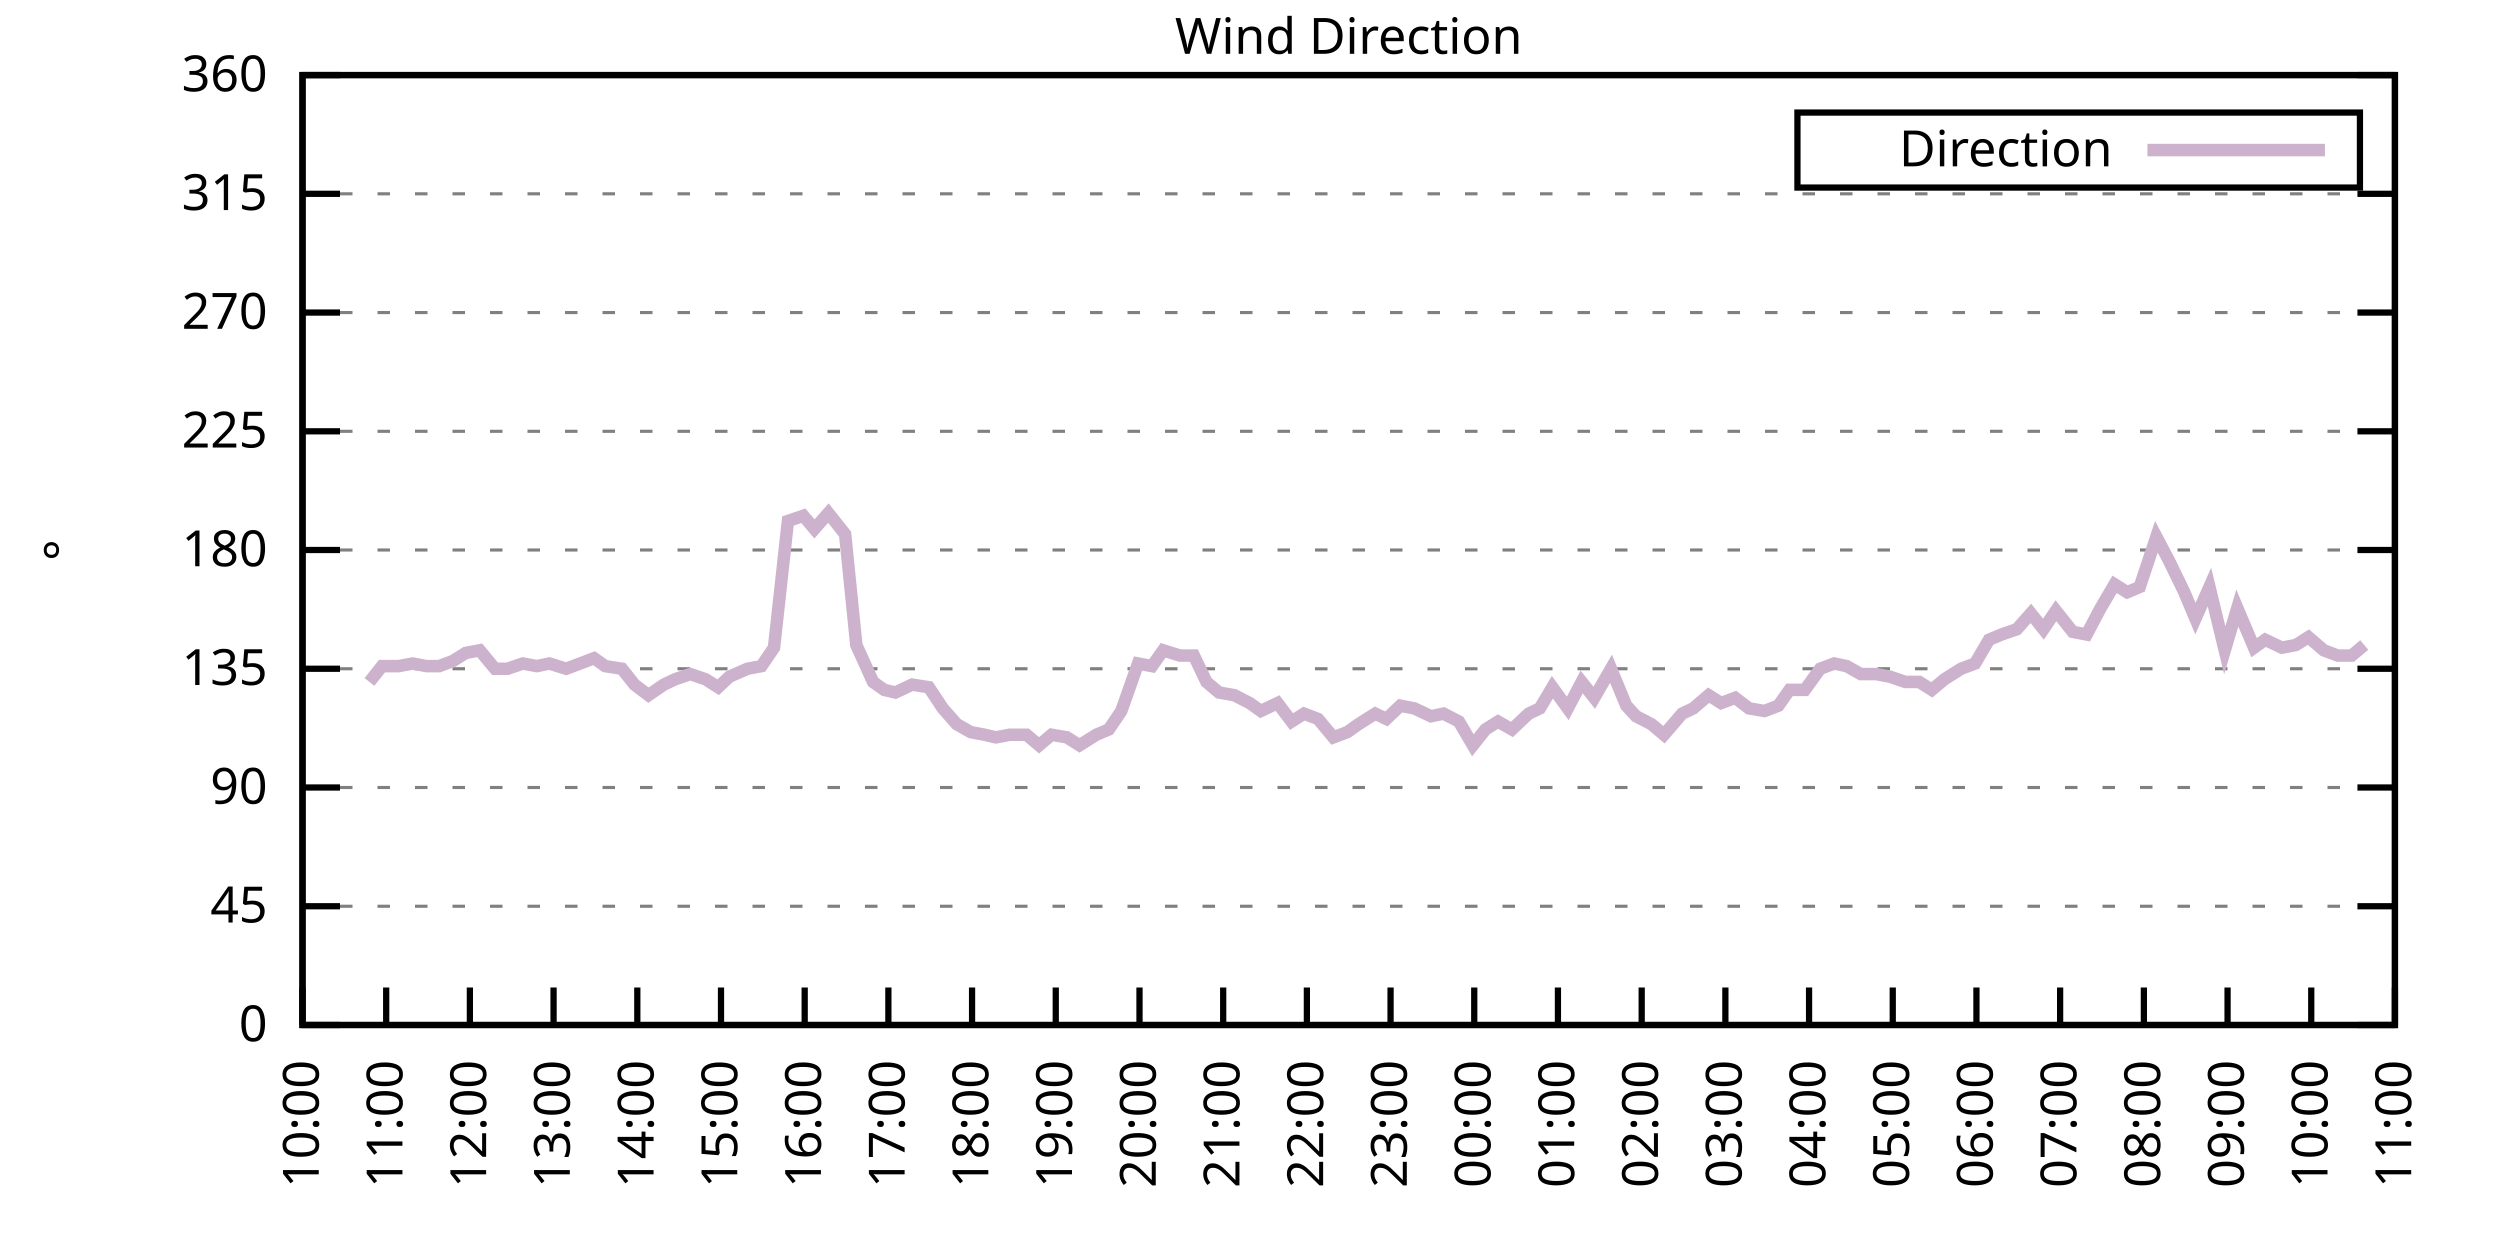
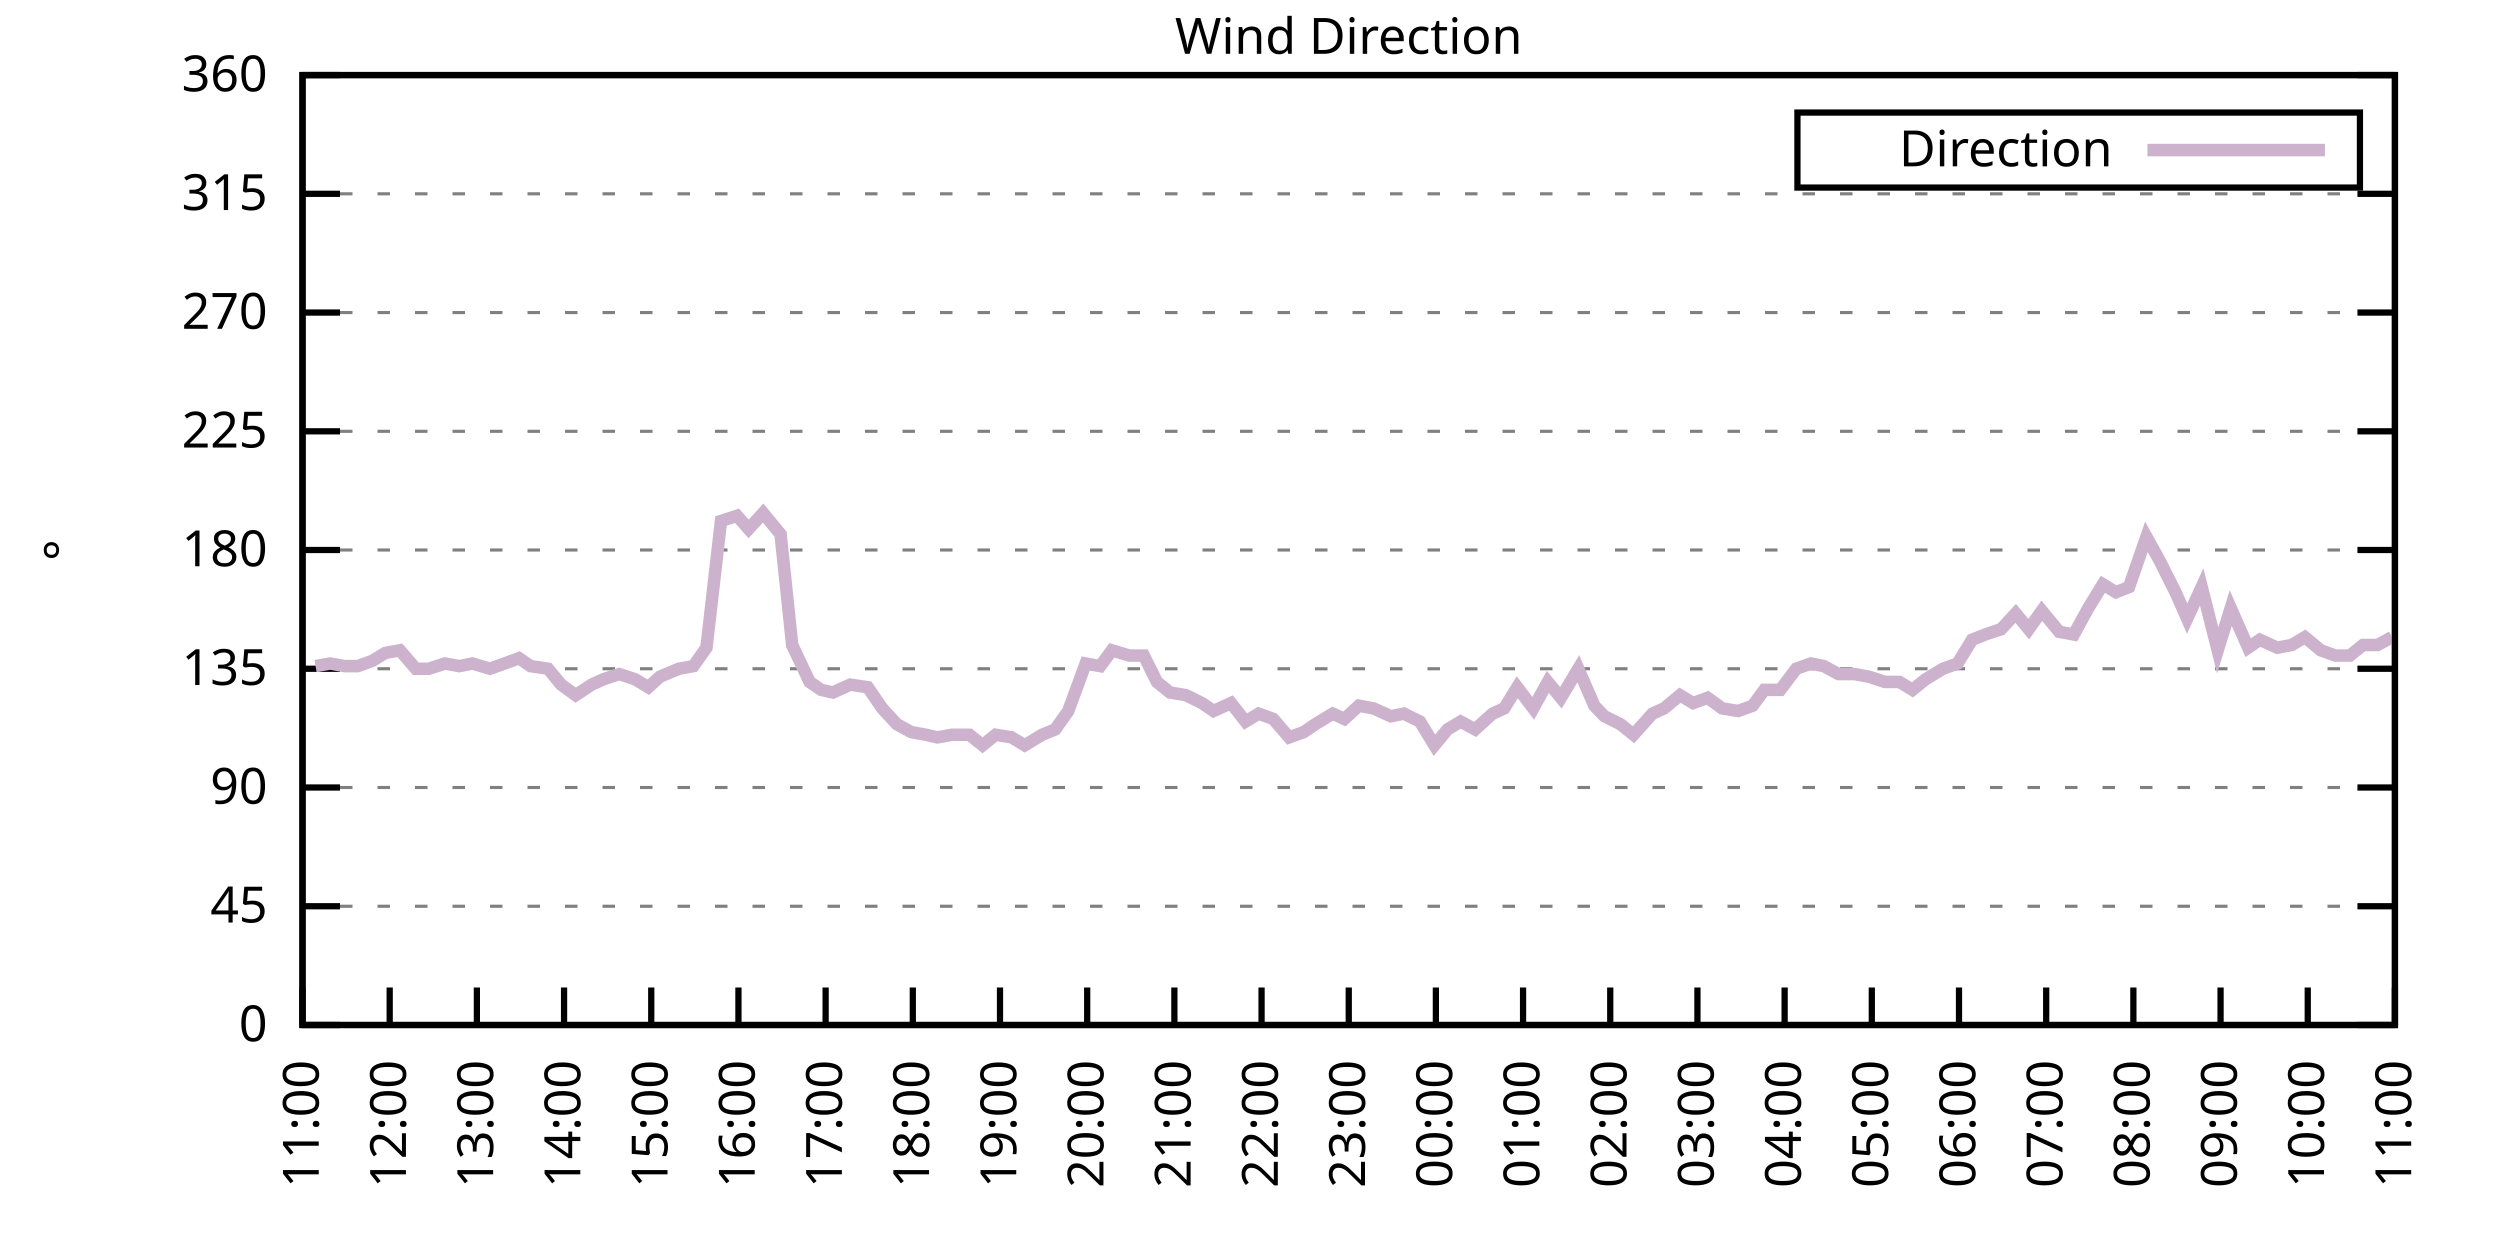
<svg xmlns="http://www.w3.org/2000/svg" xmlns:xlink="http://www.w3.org/1999/xlink" width="400" height="200" viewBox="0 0 400 200">
  <g id="gnuplot_canvas">
    <rect x="0" y="0" width="400" height="200" fill="none" />
    <defs>
      <circle id="gpDot" r="0.5" stroke-width="0.5" stroke="currentColor" />
      <path id="gpPt0" stroke-width="0.333" stroke="currentColor" d="M-1,0 h2 M0,-1 v2" />
      <path id="gpPt1" stroke-width="0.333" stroke="currentColor" d="M-1,-1 L1,1 M1,-1 L-1,1" />
      <path id="gpPt2" stroke-width="0.333" stroke="currentColor" d="M-1,0 L1,0 M0,-1 L0,1 M-1,-1 L1,1 M-1,1 L1,-1" />
      <rect id="gpPt3" stroke-width="0.333" stroke="currentColor" x="-1" y="-1" width="2" height="2" />
      <rect id="gpPt4" stroke-width="0.333" stroke="currentColor" fill="currentColor" x="-1" y="-1" width="2" height="2" />
      <circle id="gpPt5" stroke-width="0.333" stroke="currentColor" cx="0" cy="0" r="1" />
      <use xlink:href="#gpPt5" id="gpPt6" fill="currentColor" stroke="none" />
      <path id="gpPt7" stroke-width="0.333" stroke="currentColor" d="M0,-1.33 L-1.33,0.67 L1.33,0.67 z" />
      <use xlink:href="#gpPt7" id="gpPt8" fill="currentColor" stroke="none" />
      <use xlink:href="#gpPt7" id="gpPt9" stroke="currentColor" transform="rotate(180)" />
      <use xlink:href="#gpPt9" id="gpPt10" fill="currentColor" stroke="none" />
      <use xlink:href="#gpPt3" id="gpPt11" stroke="currentColor" transform="rotate(45)" />
      <use xlink:href="#gpPt11" id="gpPt12" fill="currentColor" stroke="none" />
      <path id="gpPt13" stroke-width="0.333" stroke="currentColor" d="M0,1.330 L1.265,0.411 L0.782,-1.067 L-0.782,-1.076 L-1.265,0.411 z" />
      <use xlink:href="#gpPt13" id="gpPt14" fill="currentColor" stroke="none" />
      <filter id="textbox" filterUnits="objectBoundingBox" x="0" y="0" height="1" width="1">
        <feFlood flood-color="white" flood-opacity="1" result="bgnd" />
        <feComposite in="SourceGraphic" in2="bgnd" operator="atop" />
      </filter>
      <filter id="greybox" filterUnits="objectBoundingBox" x="0" y="0" height="1" width="1">
        <feFlood flood-color="lightgrey" flood-opacity="1" result="grey" />
        <feComposite in="SourceGraphic" in2="grey" operator="atop" />
      </filter>
    </defs>
    <g fill="none" color="white" stroke="currentColor" stroke-width="1.00" stroke-linecap="butt" stroke-linejoin="miter">
</g>
    <g fill="none" color="black" stroke="currentColor" stroke-width="1.00" stroke-linecap="butt" stroke-linejoin="miter">
      <g stroke="none" shape-rendering="crispEdges">
        <polygon fill="rgb(255, 255, 255)" points="48.40,164.00 383.18,164.00 383.18,12.02 48.40,12.02 " />
      </g>
    </g>
    <g fill="none" color="black" stroke="currentColor" stroke-width="1.00" stroke-linecap="butt" stroke-linejoin="miter">
</g>
    <g fill="none" color="black" stroke="black" stroke-width="0.50" stroke-linecap="butt" stroke-linejoin="miter">
</g>
    <g fill="none" color="gray" stroke="currentColor" stroke-width="0.50" stroke-linecap="butt" stroke-linejoin="miter">
      <path stroke="gray" stroke-dasharray="2,4" class="gridline" d="M48.40,164.00 L383.19,164.00  " />
    </g>
    <g fill="none" color="gray" stroke="gray" stroke-width="1.00" stroke-linecap="butt" stroke-linejoin="miter">
</g>
    <g fill="none" color="black" stroke="currentColor" stroke-width="1.00" stroke-linecap="butt" stroke-linejoin="miter">
      <path stroke="black" d="M48.40,164.00 L54.40,164.00 M383.19,164.00 L377.19,164.00  " />
      <g transform="translate(42.80,166.60)" stroke="none" fill="black" font-family="Sans" font-size="8.00" text-anchor="end">
        <text>
          <tspan font-family="Sans"> 0</tspan>
        </text>
      </g>
    </g>
    <g fill="none" color="black" stroke="currentColor" stroke-width="1.00" stroke-linecap="butt" stroke-linejoin="miter">
</g>
    <g fill="none" color="black" stroke="black" stroke-width="0.50" stroke-linecap="butt" stroke-linejoin="miter">
</g>
    <g fill="none" color="gray" stroke="currentColor" stroke-width="0.50" stroke-linecap="butt" stroke-linejoin="miter">
      <path stroke="gray" stroke-dasharray="2,4" class="gridline" d="M48.40,145.00 L383.19,145.00  " />
    </g>
    <g fill="none" color="gray" stroke="gray" stroke-width="1.00" stroke-linecap="butt" stroke-linejoin="miter">
</g>
    <g fill="none" color="black" stroke="currentColor" stroke-width="1.00" stroke-linecap="butt" stroke-linejoin="miter">
      <path stroke="black" d="M48.40,145.00 L54.40,145.00 M383.19,145.00 L377.19,145.00  " />
      <g transform="translate(42.80,147.60)" stroke="none" fill="black" font-family="Sans" font-size="8.00" text-anchor="end">
        <text>
          <tspan font-family="Sans"> 45</tspan>
        </text>
      </g>
    </g>
    <g fill="none" color="black" stroke="currentColor" stroke-width="1.00" stroke-linecap="butt" stroke-linejoin="miter">
</g>
    <g fill="none" color="black" stroke="black" stroke-width="0.50" stroke-linecap="butt" stroke-linejoin="miter">
</g>
    <g fill="none" color="gray" stroke="currentColor" stroke-width="0.50" stroke-linecap="butt" stroke-linejoin="miter">
      <path stroke="gray" stroke-dasharray="2,4" class="gridline" d="M48.40,126.00 L383.19,126.00  " />
    </g>
    <g fill="none" color="gray" stroke="gray" stroke-width="1.00" stroke-linecap="butt" stroke-linejoin="miter">
</g>
    <g fill="none" color="black" stroke="currentColor" stroke-width="1.00" stroke-linecap="butt" stroke-linejoin="miter">
      <path stroke="black" d="M48.40,126.00 L54.40,126.00 M383.19,126.00 L377.19,126.00  " />
      <g transform="translate(42.80,128.60)" stroke="none" fill="black" font-family="Sans" font-size="8.00" text-anchor="end">
        <text>
          <tspan font-family="Sans"> 90</tspan>
        </text>
      </g>
    </g>
    <g fill="none" color="black" stroke="currentColor" stroke-width="1.00" stroke-linecap="butt" stroke-linejoin="miter">
</g>
    <g fill="none" color="black" stroke="black" stroke-width="0.50" stroke-linecap="butt" stroke-linejoin="miter">
</g>
    <g fill="none" color="gray" stroke="currentColor" stroke-width="0.50" stroke-linecap="butt" stroke-linejoin="miter">
      <path stroke="gray" stroke-dasharray="2,4" class="gridline" d="M48.40,107.00 L383.19,107.00  " />
    </g>
    <g fill="none" color="gray" stroke="gray" stroke-width="1.00" stroke-linecap="butt" stroke-linejoin="miter">
</g>
    <g fill="none" color="black" stroke="currentColor" stroke-width="1.00" stroke-linecap="butt" stroke-linejoin="miter">
      <path stroke="black" d="M48.40,107.00 L54.40,107.00 M383.19,107.00 L377.19,107.00  " />
      <g transform="translate(42.80,109.60)" stroke="none" fill="black" font-family="Sans" font-size="8.00" text-anchor="end">
        <text>
          <tspan font-family="Sans"> 135</tspan>
        </text>
      </g>
    </g>
    <g fill="none" color="black" stroke="currentColor" stroke-width="1.00" stroke-linecap="butt" stroke-linejoin="miter">
</g>
    <g fill="none" color="black" stroke="black" stroke-width="0.50" stroke-linecap="butt" stroke-linejoin="miter">
</g>
    <g fill="none" color="gray" stroke="currentColor" stroke-width="0.50" stroke-linecap="butt" stroke-linejoin="miter">
      <path stroke="gray" stroke-dasharray="2,4" class="gridline" d="M48.40,88.00 L383.19,88.00  " />
    </g>
    <g fill="none" color="gray" stroke="gray" stroke-width="1.00" stroke-linecap="butt" stroke-linejoin="miter">
</g>
    <g fill="none" color="black" stroke="currentColor" stroke-width="1.00" stroke-linecap="butt" stroke-linejoin="miter">
      <path stroke="black" d="M48.40,88.00 L54.40,88.00 M383.19,88.00 L377.19,88.00  " />
      <g transform="translate(42.80,90.60)" stroke="none" fill="black" font-family="Sans" font-size="8.00" text-anchor="end">
        <text>
          <tspan font-family="Sans"> 180</tspan>
        </text>
      </g>
    </g>
    <g fill="none" color="black" stroke="currentColor" stroke-width="1.00" stroke-linecap="butt" stroke-linejoin="miter">
</g>
    <g fill="none" color="black" stroke="black" stroke-width="0.50" stroke-linecap="butt" stroke-linejoin="miter">
</g>
    <g fill="none" color="gray" stroke="currentColor" stroke-width="0.50" stroke-linecap="butt" stroke-linejoin="miter">
      <path stroke="gray" stroke-dasharray="2,4" class="gridline" d="M48.40,69.01 L383.19,69.01  " />
    </g>
    <g fill="none" color="gray" stroke="gray" stroke-width="1.00" stroke-linecap="butt" stroke-linejoin="miter">
</g>
    <g fill="none" color="black" stroke="currentColor" stroke-width="1.00" stroke-linecap="butt" stroke-linejoin="miter">
      <path stroke="black" d="M48.40,69.01 L54.40,69.01 M383.19,69.01 L377.19,69.01  " />
      <g transform="translate(42.80,71.61)" stroke="none" fill="black" font-family="Sans" font-size="8.00" text-anchor="end">
        <text>
          <tspan font-family="Sans"> 225</tspan>
        </text>
      </g>
    </g>
    <g fill="none" color="black" stroke="currentColor" stroke-width="1.00" stroke-linecap="butt" stroke-linejoin="miter">
</g>
    <g fill="none" color="black" stroke="black" stroke-width="0.50" stroke-linecap="butt" stroke-linejoin="miter">
</g>
    <g fill="none" color="gray" stroke="currentColor" stroke-width="0.50" stroke-linecap="butt" stroke-linejoin="miter">
      <path stroke="gray" stroke-dasharray="2,4" class="gridline" d="M48.40,50.01 L383.19,50.01  " />
    </g>
    <g fill="none" color="gray" stroke="gray" stroke-width="1.00" stroke-linecap="butt" stroke-linejoin="miter">
</g>
    <g fill="none" color="black" stroke="currentColor" stroke-width="1.00" stroke-linecap="butt" stroke-linejoin="miter">
      <path stroke="black" d="M48.40,50.01 L54.40,50.01 M383.19,50.01 L377.19,50.01  " />
      <g transform="translate(42.80,52.61)" stroke="none" fill="black" font-family="Sans" font-size="8.00" text-anchor="end">
        <text>
          <tspan font-family="Sans"> 270</tspan>
        </text>
      </g>
    </g>
    <g fill="none" color="black" stroke="currentColor" stroke-width="1.00" stroke-linecap="butt" stroke-linejoin="miter">
</g>
    <g fill="none" color="black" stroke="black" stroke-width="0.50" stroke-linecap="butt" stroke-linejoin="miter">
</g>
    <g fill="none" color="gray" stroke="currentColor" stroke-width="0.50" stroke-linecap="butt" stroke-linejoin="miter">
      <path stroke="gray" stroke-dasharray="2,4" class="gridline" d="M48.40,31.01 L383.19,31.01  " />
    </g>
    <g fill="none" color="gray" stroke="gray" stroke-width="1.00" stroke-linecap="butt" stroke-linejoin="miter">
</g>
    <g fill="none" color="black" stroke="currentColor" stroke-width="1.00" stroke-linecap="butt" stroke-linejoin="miter">
      <path stroke="black" d="M48.40,31.01 L54.40,31.01 M383.19,31.01 L377.19,31.01  " />
      <g transform="translate(42.80,33.61)" stroke="none" fill="black" font-family="Sans" font-size="8.00" text-anchor="end">
        <text>
          <tspan font-family="Sans"> 315</tspan>
        </text>
      </g>
    </g>
    <g fill="none" color="black" stroke="currentColor" stroke-width="1.00" stroke-linecap="butt" stroke-linejoin="miter">
</g>
    <g fill="none" color="black" stroke="black" stroke-width="0.50" stroke-linecap="butt" stroke-linejoin="miter">
</g>
    <g fill="none" color="gray" stroke="currentColor" stroke-width="0.50" stroke-linecap="butt" stroke-linejoin="miter">
      <path stroke="gray" stroke-dasharray="2,4" class="gridline" d="M48.40,12.01 L383.19,12.01  " />
    </g>
    <g fill="none" color="gray" stroke="gray" stroke-width="1.00" stroke-linecap="butt" stroke-linejoin="miter">
</g>
    <g fill="none" color="black" stroke="currentColor" stroke-width="1.00" stroke-linecap="butt" stroke-linejoin="miter">
      <path stroke="black" d="M48.40,12.01 L54.40,12.01 M383.19,12.01 L377.19,12.01  " />
      <g transform="translate(42.80,14.61)" stroke="none" fill="black" font-family="Sans" font-size="8.00" text-anchor="end">
        <text>
          <tspan font-family="Sans"> 360</tspan>
        </text>
      </g>
    </g>
    <g fill="none" color="black" stroke="currentColor" stroke-width="1.00" stroke-linecap="butt" stroke-linejoin="miter">
      <path stroke="black" d="M48.40,164.00 L48.40,158.00  " />
      <g transform="translate(51.00,169.60) rotate(270.00)" stroke="none" fill="black" font-family="Sans" font-size="8.00" text-anchor="end">
        <text>
-           <tspan font-family="Sans">10:00</tspan>
-         </text>
-       </g>
-     </g>
-     <g fill="none" color="black" stroke="currentColor" stroke-width="1.00" stroke-linecap="butt" stroke-linejoin="miter">
-       <path stroke="black" d="M61.79,164.00 L61.79,158.00  " />
-       <g transform="translate(64.39,169.60) rotate(270.00)" stroke="none" fill="black" font-family="Sans" font-size="8.00" text-anchor="end">
-         <text>
          <tspan font-family="Sans">11:00</tspan>
        </text>
      </g>
    </g>
    <g fill="none" color="black" stroke="currentColor" stroke-width="1.00" stroke-linecap="butt" stroke-linejoin="miter">
-       <path stroke="black" d="M75.18,164.00 L75.18,158.00  " />
-       <g transform="translate(77.78,169.60) rotate(270.00)" stroke="none" fill="black" font-family="Sans" font-size="8.00" text-anchor="end">
+       <path stroke="black" d="M62.35,164.00 L62.35,158.00  " />
+       <g transform="translate(64.95,169.60) rotate(270.00)" stroke="none" fill="black" font-family="Sans" font-size="8.00" text-anchor="end">
        <text>
          <tspan font-family="Sans">12:00</tspan>
        </text>
      </g>
    </g>
    <g fill="none" color="black" stroke="currentColor" stroke-width="1.00" stroke-linecap="butt" stroke-linejoin="miter">
-       <path stroke="black" d="M88.57,164.00 L88.57,158.00  " />
-       <g transform="translate(91.17,169.60) rotate(270.00)" stroke="none" fill="black" font-family="Sans" font-size="8.00" text-anchor="end">
+       <path stroke="black" d="M76.30,164.00 L76.30,158.00  " />
+       <g transform="translate(78.90,169.60) rotate(270.00)" stroke="none" fill="black" font-family="Sans" font-size="8.00" text-anchor="end">
        <text>
          <tspan font-family="Sans">13:00</tspan>
        </text>
      </g>
    </g>
    <g fill="none" color="black" stroke="currentColor" stroke-width="1.00" stroke-linecap="butt" stroke-linejoin="miter">
-       <path stroke="black" d="M101.97,164.00 L101.97,158.00  " />
-       <g transform="translate(104.57,169.60) rotate(270.00)" stroke="none" fill="black" font-family="Sans" font-size="8.00" text-anchor="end">
+       <path stroke="black" d="M90.25,164.00 L90.25,158.00  " />
+       <g transform="translate(92.85,169.60) rotate(270.00)" stroke="none" fill="black" font-family="Sans" font-size="8.00" text-anchor="end">
        <text>
          <tspan font-family="Sans">14:00</tspan>
        </text>
      </g>
    </g>
    <g fill="none" color="black" stroke="currentColor" stroke-width="1.00" stroke-linecap="butt" stroke-linejoin="miter">
-       <path stroke="black" d="M115.36,164.00 L115.36,158.00  " />
-       <g transform="translate(117.96,169.60) rotate(270.00)" stroke="none" fill="black" font-family="Sans" font-size="8.00" text-anchor="end">
+       <path stroke="black" d="M104.20,164.00 L104.20,158.00  " />
+       <g transform="translate(106.80,169.60) rotate(270.00)" stroke="none" fill="black" font-family="Sans" font-size="8.00" text-anchor="end">
        <text>
          <tspan font-family="Sans">15:00</tspan>
        </text>
      </g>
    </g>
    <g fill="none" color="black" stroke="currentColor" stroke-width="1.00" stroke-linecap="butt" stroke-linejoin="miter">
-       <path stroke="black" d="M128.75,164.00 L128.75,158.00  " />
-       <g transform="translate(131.35,169.60) rotate(270.00)" stroke="none" fill="black" font-family="Sans" font-size="8.00" text-anchor="end">
+       <path stroke="black" d="M118.15,164.00 L118.15,158.00  " />
+       <g transform="translate(120.75,169.60) rotate(270.00)" stroke="none" fill="black" font-family="Sans" font-size="8.00" text-anchor="end">
        <text>
          <tspan font-family="Sans">16:00</tspan>
        </text>
      </g>
    </g>
    <g fill="none" color="black" stroke="currentColor" stroke-width="1.00" stroke-linecap="butt" stroke-linejoin="miter">
-       <path stroke="black" d="M142.14,164.00 L142.14,158.00  " />
-       <g transform="translate(144.74,169.60) rotate(270.00)" stroke="none" fill="black" font-family="Sans" font-size="8.00" text-anchor="end">
+       <path stroke="black" d="M132.10,164.00 L132.10,158.00  " />
+       <g transform="translate(134.70,169.60) rotate(270.00)" stroke="none" fill="black" font-family="Sans" font-size="8.00" text-anchor="end">
        <text>
          <tspan font-family="Sans">17:00</tspan>
        </text>
      </g>
    </g>
    <g fill="none" color="black" stroke="currentColor" stroke-width="1.00" stroke-linecap="butt" stroke-linejoin="miter">
-       <path stroke="black" d="M155.53,164.00 L155.53,158.00  " />
-       <g transform="translate(158.13,169.60) rotate(270.00)" stroke="none" fill="black" font-family="Sans" font-size="8.00" text-anchor="end">
+       <path stroke="black" d="M146.05,164.00 L146.05,158.00  " />
+       <g transform="translate(148.65,169.60) rotate(270.00)" stroke="none" fill="black" font-family="Sans" font-size="8.00" text-anchor="end">
        <text>
          <tspan font-family="Sans">18:00</tspan>
        </text>
      </g>
    </g>
    <g fill="none" color="black" stroke="currentColor" stroke-width="1.00" stroke-linecap="butt" stroke-linejoin="miter">
-       <path stroke="black" d="M168.92,164.00 L168.92,158.00  " />
-       <g transform="translate(171.52,169.60) rotate(270.00)" stroke="none" fill="black" font-family="Sans" font-size="8.00" text-anchor="end">
+       <path stroke="black" d="M160.00,164.00 L160.00,158.00  " />
+       <g transform="translate(162.60,169.60) rotate(270.00)" stroke="none" fill="black" font-family="Sans" font-size="8.00" text-anchor="end">
        <text>
          <tspan font-family="Sans">19:00</tspan>
        </text>
      </g>
    </g>
    <g fill="none" color="black" stroke="currentColor" stroke-width="1.00" stroke-linecap="butt" stroke-linejoin="miter">
-       <path stroke="black" d="M182.32,164.00 L182.32,158.00  " />
-       <g transform="translate(184.92,169.60) rotate(270.00)" stroke="none" fill="black" font-family="Sans" font-size="8.00" text-anchor="end">
+       <path stroke="black" d="M173.95,164.00 L173.95,158.00  " />
+       <g transform="translate(176.55,169.60) rotate(270.00)" stroke="none" fill="black" font-family="Sans" font-size="8.00" text-anchor="end">
        <text>
          <tspan font-family="Sans">20:00</tspan>
        </text>
      </g>
    </g>
    <g fill="none" color="black" stroke="currentColor" stroke-width="1.00" stroke-linecap="butt" stroke-linejoin="miter">
-       <path stroke="black" d="M195.71,164.00 L195.71,158.00  " />
-       <g transform="translate(198.31,169.60) rotate(270.00)" stroke="none" fill="black" font-family="Sans" font-size="8.00" text-anchor="end">
+       <path stroke="black" d="M187.90,164.00 L187.90,158.00  " />
+       <g transform="translate(190.50,169.60) rotate(270.00)" stroke="none" fill="black" font-family="Sans" font-size="8.00" text-anchor="end">
        <text>
          <tspan font-family="Sans">21:00</tspan>
        </text>
      </g>
    </g>
    <g fill="none" color="black" stroke="currentColor" stroke-width="1.00" stroke-linecap="butt" stroke-linejoin="miter">
-       <path stroke="black" d="M209.10,164.00 L209.10,158.00  " />
-       <g transform="translate(211.70,169.60) rotate(270.00)" stroke="none" fill="black" font-family="Sans" font-size="8.00" text-anchor="end">
+       <path stroke="black" d="M201.85,164.00 L201.85,158.00  " />
+       <g transform="translate(204.45,169.60) rotate(270.00)" stroke="none" fill="black" font-family="Sans" font-size="8.00" text-anchor="end">
        <text>
          <tspan font-family="Sans">22:00</tspan>
        </text>
      </g>
    </g>
    <g fill="none" color="black" stroke="currentColor" stroke-width="1.00" stroke-linecap="butt" stroke-linejoin="miter">
-       <path stroke="black" d="M222.49,164.00 L222.49,158.00  " />
-       <g transform="translate(225.09,169.60) rotate(270.00)" stroke="none" fill="black" font-family="Sans" font-size="8.00" text-anchor="end">
+       <path stroke="black" d="M215.80,164.00 L215.80,158.00  " />
+       <g transform="translate(218.40,169.60) rotate(270.00)" stroke="none" fill="black" font-family="Sans" font-size="8.00" text-anchor="end">
        <text>
          <tspan font-family="Sans">23:00</tspan>
        </text>
      </g>
    </g>
    <g fill="none" color="black" stroke="currentColor" stroke-width="1.00" stroke-linecap="butt" stroke-linejoin="miter">
-       <path stroke="black" d="M235.88,164.00 L235.88,158.00  " />
-       <g transform="translate(238.48,169.60) rotate(270.00)" stroke="none" fill="black" font-family="Sans" font-size="8.00" text-anchor="end">
+       <path stroke="black" d="M229.74,164.00 L229.74,158.00  " />
+       <g transform="translate(232.34,169.60) rotate(270.00)" stroke="none" fill="black" font-family="Sans" font-size="8.00" text-anchor="end">
        <text>
          <tspan font-family="Sans">00:00</tspan>
        </text>
      </g>
    </g>
    <g fill="none" color="black" stroke="currentColor" stroke-width="1.00" stroke-linecap="butt" stroke-linejoin="miter">
-       <path stroke="black" d="M249.27,164.00 L249.27,158.00  " />
-       <g transform="translate(251.87,169.60) rotate(270.00)" stroke="none" fill="black" font-family="Sans" font-size="8.00" text-anchor="end">
+       <path stroke="black" d="M243.69,164.00 L243.69,158.00  " />
+       <g transform="translate(246.29,169.60) rotate(270.00)" stroke="none" fill="black" font-family="Sans" font-size="8.00" text-anchor="end">
        <text>
          <tspan font-family="Sans">01:00</tspan>
        </text>
      </g>
    </g>
    <g fill="none" color="black" stroke="currentColor" stroke-width="1.00" stroke-linecap="butt" stroke-linejoin="miter">
-       <path stroke="black" d="M262.67,164.00 L262.67,158.00  " />
-       <g transform="translate(265.27,169.60) rotate(270.00)" stroke="none" fill="black" font-family="Sans" font-size="8.00" text-anchor="end">
+       <path stroke="black" d="M257.64,164.00 L257.64,158.00  " />
+       <g transform="translate(260.24,169.60) rotate(270.00)" stroke="none" fill="black" font-family="Sans" font-size="8.00" text-anchor="end">
        <text>
          <tspan font-family="Sans">02:00</tspan>
        </text>
      </g>
    </g>
    <g fill="none" color="black" stroke="currentColor" stroke-width="1.00" stroke-linecap="butt" stroke-linejoin="miter">
-       <path stroke="black" d="M276.06,164.00 L276.06,158.00  " />
-       <g transform="translate(278.66,169.60) rotate(270.00)" stroke="none" fill="black" font-family="Sans" font-size="8.00" text-anchor="end">
+       <path stroke="black" d="M271.59,164.00 L271.59,158.00  " />
+       <g transform="translate(274.19,169.60) rotate(270.00)" stroke="none" fill="black" font-family="Sans" font-size="8.00" text-anchor="end">
        <text>
          <tspan font-family="Sans">03:00</tspan>
        </text>
      </g>
    </g>
    <g fill="none" color="black" stroke="currentColor" stroke-width="1.00" stroke-linecap="butt" stroke-linejoin="miter">
-       <path stroke="black" d="M289.45,164.00 L289.45,158.00  " />
-       <g transform="translate(292.05,169.60) rotate(270.00)" stroke="none" fill="black" font-family="Sans" font-size="8.00" text-anchor="end">
+       <path stroke="black" d="M285.54,164.00 L285.54,158.00  " />
+       <g transform="translate(288.14,169.60) rotate(270.00)" stroke="none" fill="black" font-family="Sans" font-size="8.00" text-anchor="end">
        <text>
          <tspan font-family="Sans">04:00</tspan>
        </text>
      </g>
    </g>
    <g fill="none" color="black" stroke="currentColor" stroke-width="1.00" stroke-linecap="butt" stroke-linejoin="miter">
-       <path stroke="black" d="M302.84,164.00 L302.84,158.00  " />
-       <g transform="translate(305.44,169.60) rotate(270.00)" stroke="none" fill="black" font-family="Sans" font-size="8.00" text-anchor="end">
+       <path stroke="black" d="M299.49,164.00 L299.49,158.00  " />
+       <g transform="translate(302.09,169.60) rotate(270.00)" stroke="none" fill="black" font-family="Sans" font-size="8.00" text-anchor="end">
        <text>
          <tspan font-family="Sans">05:00</tspan>
        </text>
      </g>
    </g>
    <g fill="none" color="black" stroke="currentColor" stroke-width="1.00" stroke-linecap="butt" stroke-linejoin="miter">
-       <path stroke="black" d="M316.23,164.00 L316.23,158.00  " />
-       <g transform="translate(318.83,169.60) rotate(270.00)" stroke="none" fill="black" font-family="Sans" font-size="8.00" text-anchor="end">
+       <path stroke="black" d="M313.44,164.00 L313.44,158.00  " />
+       <g transform="translate(316.04,169.60) rotate(270.00)" stroke="none" fill="black" font-family="Sans" font-size="8.00" text-anchor="end">
        <text>
          <tspan font-family="Sans">06:00</tspan>
        </text>
      </g>
    </g>
    <g fill="none" color="black" stroke="currentColor" stroke-width="1.00" stroke-linecap="butt" stroke-linejoin="miter">
-       <path stroke="black" d="M329.62,164.00 L329.62,158.00  " />
-       <g transform="translate(332.22,169.60) rotate(270.00)" stroke="none" fill="black" font-family="Sans" font-size="8.00" text-anchor="end">
+       <path stroke="black" d="M327.39,164.00 L327.39,158.00  " />
+       <g transform="translate(329.99,169.60) rotate(270.00)" stroke="none" fill="black" font-family="Sans" font-size="8.00" text-anchor="end">
        <text>
          <tspan font-family="Sans">07:00</tspan>
        </text>
      </g>
    </g>
    <g fill="none" color="black" stroke="currentColor" stroke-width="1.00" stroke-linecap="butt" stroke-linejoin="miter">
-       <path stroke="black" d="M343.02,164.00 L343.02,158.00  " />
-       <g transform="translate(345.62,169.60) rotate(270.00)" stroke="none" fill="black" font-family="Sans" font-size="8.00" text-anchor="end">
+       <path stroke="black" d="M341.34,164.00 L341.34,158.00  " />
+       <g transform="translate(343.94,169.60) rotate(270.00)" stroke="none" fill="black" font-family="Sans" font-size="8.00" text-anchor="end">
        <text>
          <tspan font-family="Sans">08:00</tspan>
        </text>
      </g>
    </g>
    <g fill="none" color="black" stroke="currentColor" stroke-width="1.00" stroke-linecap="butt" stroke-linejoin="miter">
-       <path stroke="black" d="M356.41,164.00 L356.41,158.00  " />
-       <g transform="translate(359.01,169.60) rotate(270.00)" stroke="none" fill="black" font-family="Sans" font-size="8.00" text-anchor="end">
+       <path stroke="black" d="M355.29,164.00 L355.29,158.00  " />
+       <g transform="translate(357.89,169.60) rotate(270.00)" stroke="none" fill="black" font-family="Sans" font-size="8.00" text-anchor="end">
        <text>
          <tspan font-family="Sans">09:00</tspan>
        </text>
      </g>
    </g>
    <g fill="none" color="black" stroke="currentColor" stroke-width="1.00" stroke-linecap="butt" stroke-linejoin="miter">
-       <path stroke="black" d="M369.80,164.00 L369.80,158.00  " />
-       <g transform="translate(372.40,169.60) rotate(270.00)" stroke="none" fill="black" font-family="Sans" font-size="8.00" text-anchor="end">
+       <path stroke="black" d="M369.24,164.00 L369.24,158.00  " />
+       <g transform="translate(371.84,169.60) rotate(270.00)" stroke="none" fill="black" font-family="Sans" font-size="8.00" text-anchor="end">
        <text>
          <tspan font-family="Sans">10:00</tspan>
        </text>
      </g>
    </g>
    <g fill="none" color="black" stroke="currentColor" stroke-width="1.00" stroke-linecap="butt" stroke-linejoin="miter">
      <path stroke="black" d="M383.19,164.00 L383.19,158.00  " />
      <g transform="translate(385.79,169.60) rotate(270.00)" stroke="none" fill="black" font-family="Sans" font-size="8.00" text-anchor="end">
        <text>
          <tspan font-family="Sans">11:00</tspan>
        </text>
      </g>
    </g>
    <g fill="none" color="black" stroke="currentColor" stroke-width="1.00" stroke-linecap="butt" stroke-linejoin="miter">
</g>
    <g fill="none" color="black" stroke="currentColor" stroke-width="1.00" stroke-linecap="butt" stroke-linejoin="miter">
      <path stroke="black" d="M48.40,12.01 L48.40,164.00 L383.19,164.00 L383.19,12.01 L48.40,12.01 Z  " />
    </g>
    <g fill="none" color="black" stroke="currentColor" stroke-width="1.00" stroke-linecap="butt" stroke-linejoin="miter">
</g>
    <g fill="none" color="black" stroke="currentColor" stroke-width="1.00" stroke-linecap="butt" stroke-linejoin="miter">
      <path stroke="black" d="M287.59,30.01 L287.59,18.01 L377.59,18.01 L377.59,30.01 L287.59,30.01 Z  " />
    </g>
    <g id="Wind_direction_plot_1">
      <g fill="none" color="white" stroke="black" stroke-width="2.00" stroke-linecap="butt" stroke-linejoin="miter">
</g>
      <g fill="none" color="black" stroke="currentColor" stroke-width="2.00" stroke-linecap="butt" stroke-linejoin="miter">
        <g transform="translate(337.99,26.61)" stroke="none" fill="black" font-family="Sans" font-size="8.00" text-anchor="end">
          <text>
            <tspan font-family="Sans">Direction</tspan>
          </text>
        </g>
      </g>
      <g fill="none" color="black" stroke="currentColor" stroke-width="2.00" stroke-linecap="butt" stroke-linejoin="miter">
-         <path stroke="rgb(204, 178, 204)" d="M343.59,24.01 L371.99,24.01 M59.11,109.11 L61.12,106.58 L63.80,106.58 L66.03,106.16 L68.26,106.58 L70.27,106.58   L72.50,105.74 L74.51,104.47 L76.75,104.05 L79.20,107.00 L81.21,107.00 L83.66,106.16 L85.90,106.58 L87.91,106.16   L90.58,107.00 L92.82,106.16 L95.05,105.31 L96.83,106.58 L99.51,107.00 L101.52,109.54 L103.75,111.23 L106.21,109.54   L107.99,108.69 L110.45,107.85 L112.90,108.69 L114.91,109.96 L116.70,108.27 L119.60,107.00 L121.83,106.58 L123.84,103.63   L126.07,83.36 L128.53,82.52 L130.31,84.63 L132.54,82.09 L135.22,85.47 L137.01,103.20 L139.69,109.11 L141.47,110.38   L143.26,110.80 L145.94,109.54 L148.61,109.96 L150.85,113.34 L153.08,115.87 L155.31,117.14 L157.54,117.56 L159.33,117.98   L161.56,117.56 L164.24,117.56 L166.25,119.25 L168.25,117.56 L170.71,117.98 L172.72,119.25 L175.40,117.56 L177.41,116.71   L179.41,113.76 L182.09,106.16 L184.32,106.58 L186.11,104.05 L188.79,104.89 L191.02,104.89 L193.03,109.11 L195.04,110.80   L197.49,111.23 L199.95,112.49 L201.73,113.76 L204.41,112.49 L206.64,115.45 L208.65,114.18 L210.88,115.03 L213.34,117.98   L215.57,117.14 L217.36,115.87 L220.04,114.18 L221.82,115.03 L224.05,112.91 L226.29,113.34 L228.96,114.60 L230.97,114.18   L233.43,115.45 L235.66,119.25 L237.67,116.71 L239.68,115.45 L241.91,116.71 L244.59,114.18 L246.37,113.34 L248.38,109.96   L250.84,113.34 L253.07,109.11 L255.08,111.65 L257.76,107.00 L260.21,112.91 L261.77,114.60 L264.23,115.87 L266.24,117.56   L269.14,114.18 L270.92,113.34 L273.38,111.23 L275.39,112.49 L277.62,111.65 L279.85,113.34 L282.31,113.76 L284.54,112.91   L286.32,110.38 L288.78,110.38 L291.23,107.00 L293.47,106.16 L295.48,106.58 L297.71,107.85 L300.16,107.85 L302.39,108.27   L304.85,109.11 L307.08,109.11 L309.09,110.38 L311.10,108.69 L313.78,107.00 L316.01,106.16 L318.24,102.36 L320.25,101.52   L322.70,100.67 L324.94,98.14 L326.95,100.67 L328.95,97.72 L331.63,101.09 L333.86,101.52 L336.10,97.29 L338.33,93.49   L340.34,94.76 L342.35,93.92 L345.02,85.89 L347.03,89.69 L349.49,94.76 L351.27,98.98 L353.51,93.92 L355.96,104.05   L357.97,97.29 L360.65,103.63 L362.43,102.36 L365.11,103.63 L367.34,103.20 L369.35,101.94 L371.81,104.05 L374.04,104.89   L376.27,104.89 L378.28,103.20  " />
+         <path stroke="rgb(204, 178, 204)" d="M343.59,24.01 L371.99,24.01 M50.49,106.58 L52.82,106.16 L55.14,106.58 L57.23,106.58 L59.56,105.74 L61.65,104.47   L63.98,104.05 L66.53,107.00 L68.63,107.00 L71.18,106.16 L73.51,106.58 L75.60,106.16 L78.39,107.00 L80.72,106.16   L83.04,105.31 L84.90,106.58 L87.69,107.00 L89.78,109.54 L92.11,111.23 L94.67,109.54 L96.53,108.69 L99.08,107.85   L101.64,108.69 L103.73,109.96 L105.59,108.27 L108.62,107.00 L110.94,106.58 L113.03,103.63 L115.36,83.36 L117.92,82.52   L119.78,84.63 L122.10,82.09 L124.89,85.47 L126.75,103.20 L129.54,109.11 L131.40,110.38 L133.26,110.80 L136.05,109.54   L138.84,109.96 L141.16,113.34 L143.49,115.87 L145.81,117.14 L148.14,117.56 L150.00,117.98 L152.32,117.56 L155.11,117.56   L157.21,119.25 L159.30,117.56 L161.86,117.98 L163.95,119.25 L166.74,117.56 L168.83,116.71 L170.92,113.76 L173.71,106.16   L176.04,106.58 L177.90,104.05 L180.69,104.89 L183.01,104.89 L185.11,109.11 L187.20,110.80 L189.76,111.23 L192.31,112.49   L194.17,113.76 L196.96,112.49 L199.29,115.45 L201.38,114.18 L203.71,115.03 L206.26,117.98 L208.59,117.14 L210.45,115.87   L213.24,114.18 L215.10,115.03 L217.42,112.91 L219.75,113.34 L222.54,114.60 L224.63,114.18 L227.19,115.45 L229.51,119.25   L231.60,116.71 L233.70,115.45 L236.02,116.71 L238.81,114.18 L240.67,113.34 L242.76,109.96 L245.32,113.34 L247.65,109.11   L249.74,111.65 L252.53,107.00 L255.09,112.91 L256.71,114.60 L259.27,115.87 L261.36,117.56 L264.39,114.18 L266.25,113.34   L268.80,111.23 L270.90,112.49 L273.22,111.65 L275.55,113.34 L278.10,113.76 L280.43,112.91 L282.29,110.38 L284.85,110.38   L287.40,107.00 L289.73,106.16 L291.82,106.58 L294.15,107.85 L296.70,107.85 L299.03,108.27 L301.58,109.11 L303.91,109.11   L306.00,110.38 L308.09,108.69 L310.88,107.00 L313.21,106.16 L315.53,102.36 L317.63,101.52 L320.18,100.67 L322.51,98.14   L324.60,100.67 L326.69,97.72 L329.48,101.09 L331.81,101.52 L334.13,97.29 L336.46,93.49 L338.55,94.76 L340.64,93.92   L343.43,85.89 L345.53,89.69 L348.08,94.76 L349.94,98.98 L352.27,93.92 L354.83,104.05 L356.92,97.29 L359.71,103.63   L361.57,102.36 L364.36,103.63 L366.68,103.20 L368.78,101.94 L371.33,104.05 L373.66,104.89 L375.98,104.89 L378.08,103.20   L380.40,103.20 L382.73,101.94  " />
      </g>
    </g>
    <g fill="none" color="black" stroke="currentColor" stroke-width="2.00" stroke-linecap="butt" stroke-linejoin="miter">
</g>
    <g fill="none" color="black" stroke="black" stroke-width="1.00" stroke-linecap="butt" stroke-linejoin="miter">
</g>
    <g fill="none" color="black" stroke="currentColor" stroke-width="1.00" stroke-linecap="butt" stroke-linejoin="miter">
      <path stroke="black" d="M48.40,12.01 L48.40,164.00 L383.19,164.00 L383.19,12.01 L48.40,12.01 Z  " />
      <g transform="translate(12.80,88.01) rotate(270.00)" stroke="none" fill="black" font-family="Sans" font-size="8.00" text-anchor="middle">
        <text>
          <tspan font-family="Sans">°</tspan>
        </text>
      </g>
    </g>
    <g fill="none" color="black" stroke="currentColor" stroke-width="1.00" stroke-linecap="butt" stroke-linejoin="miter">
</g>
    <g fill="none" color="black" stroke="currentColor" stroke-width="1.00" stroke-linecap="butt" stroke-linejoin="miter">
      <g transform="translate(215.79,8.61)" stroke="none" fill="black" font-family="Sans" font-size="8.00" text-anchor="middle">
        <text>
          <tspan font-family="Sans">Wind Direction</tspan>
        </text>
      </g>
    </g>
    <g fill="none" color="black" stroke="currentColor" stroke-width="1.00" stroke-linecap="butt" stroke-linejoin="miter">
</g>
  </g>
</svg>
